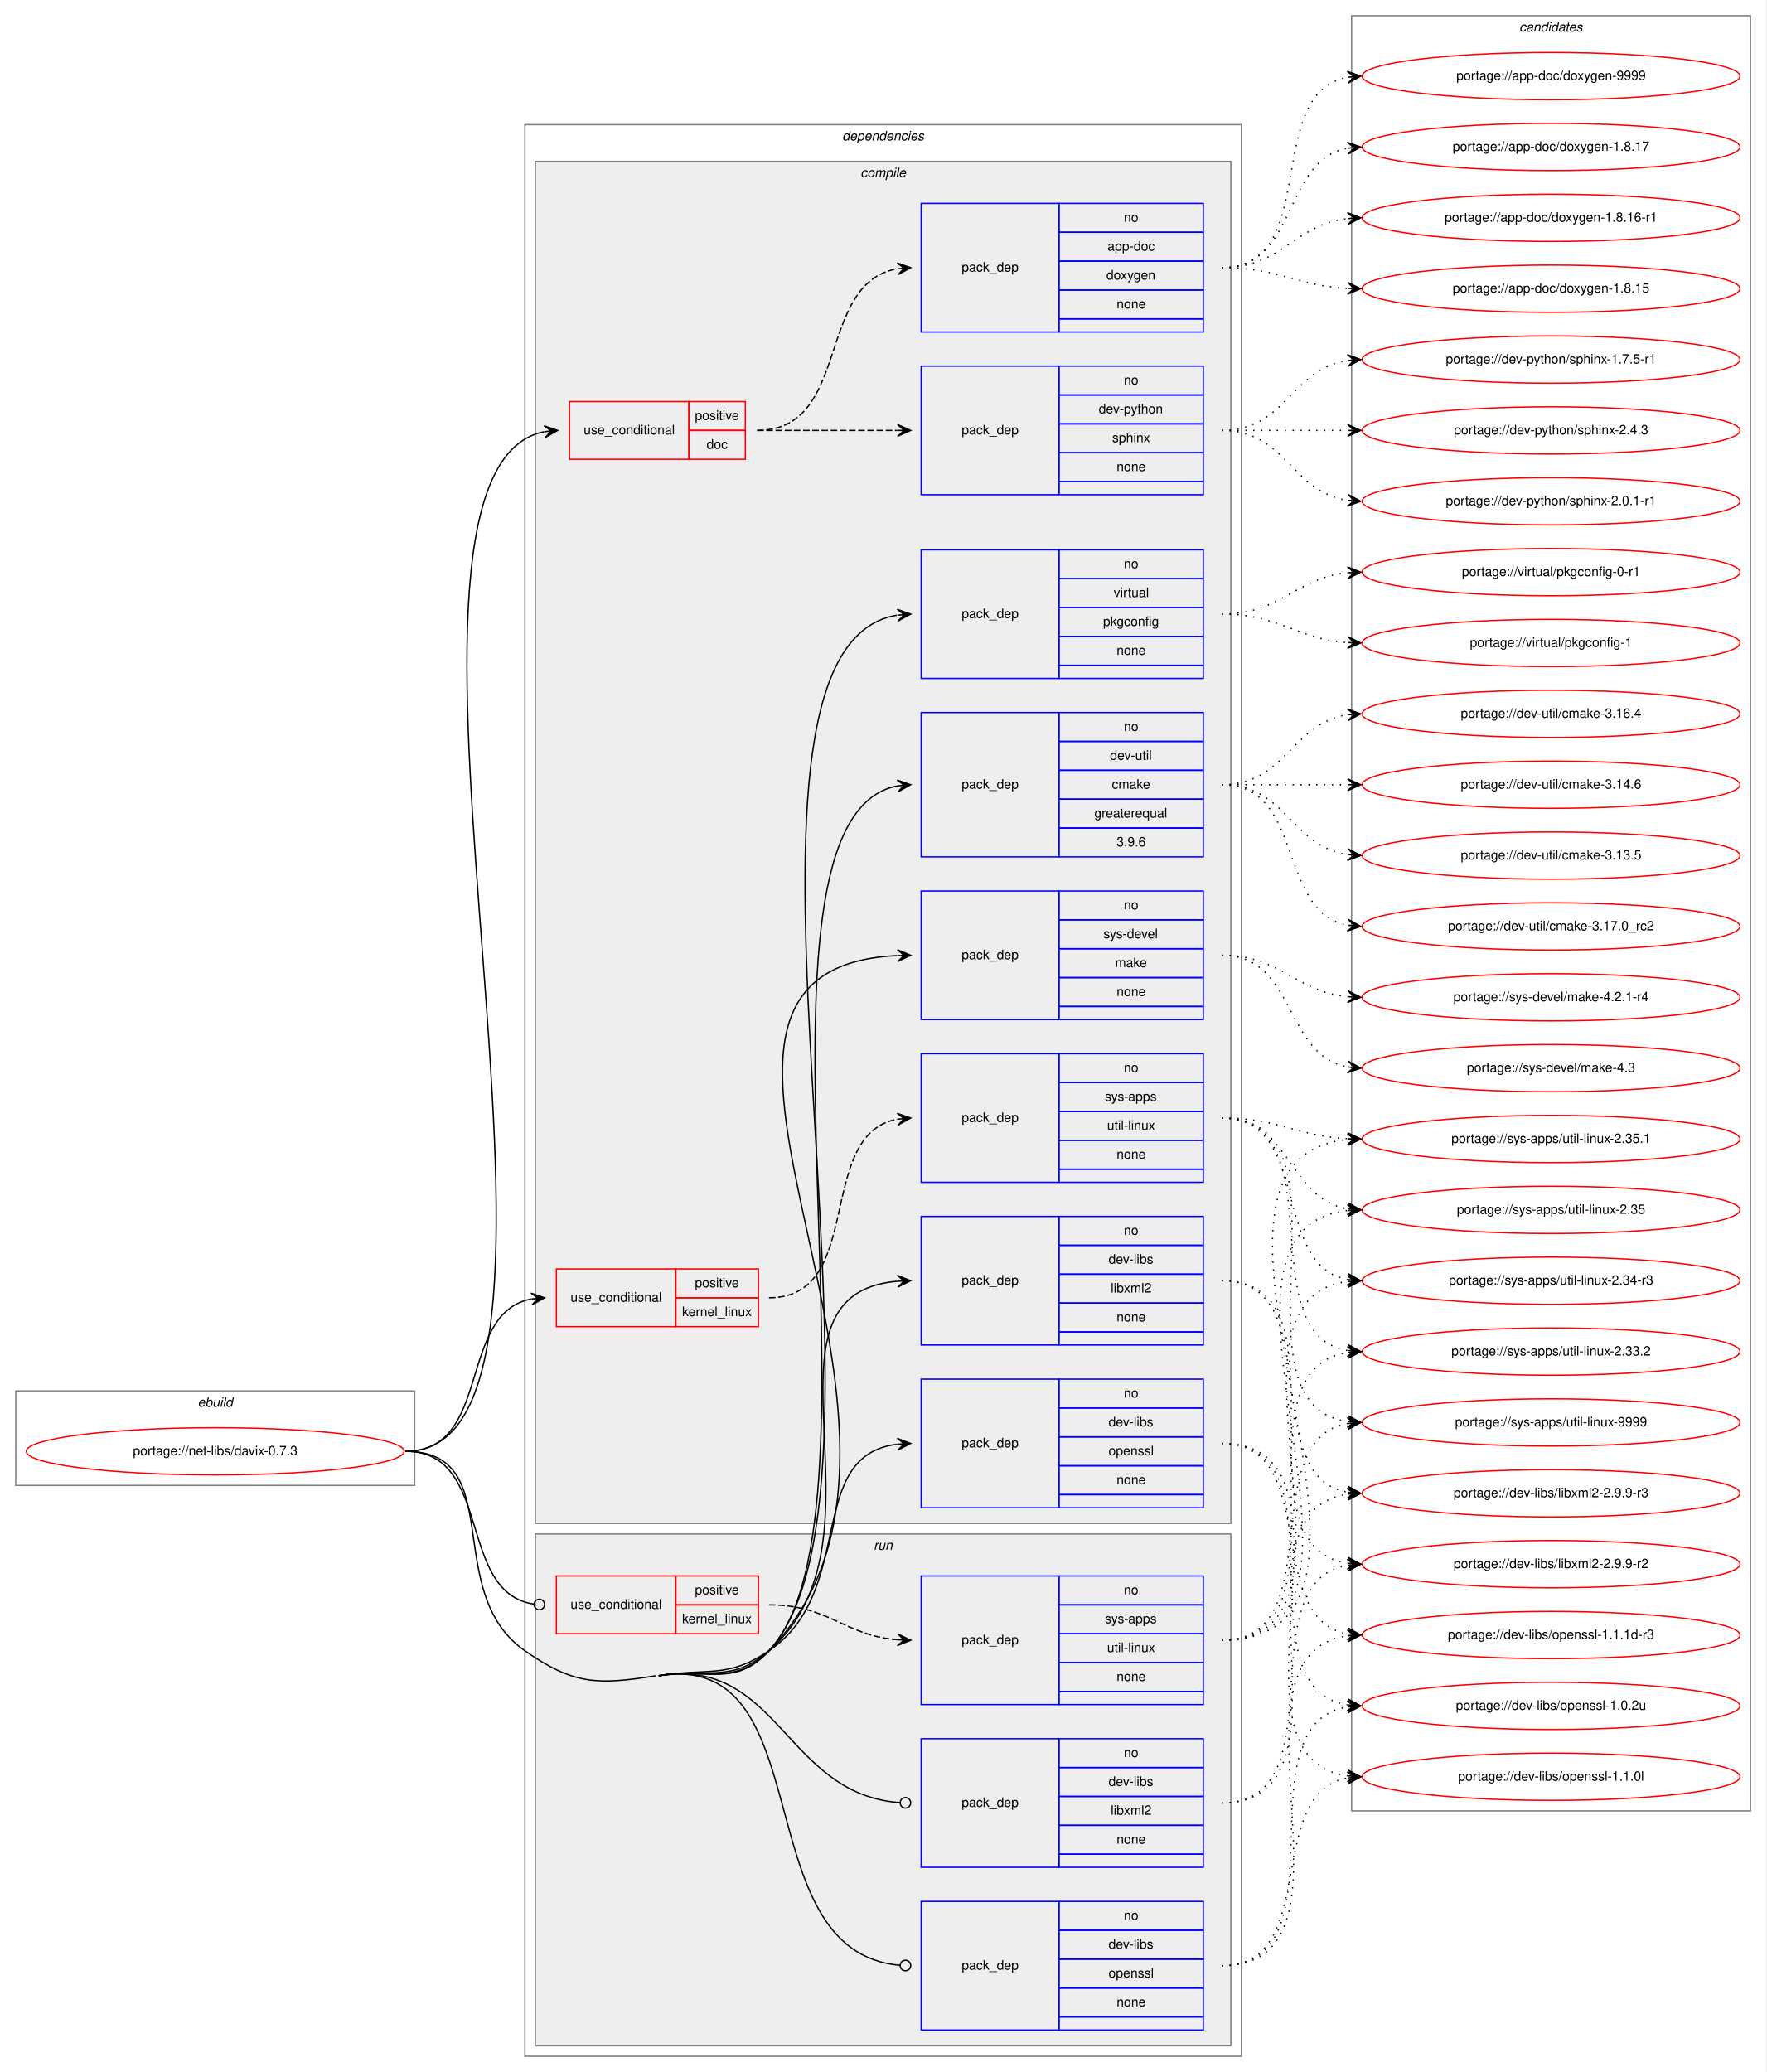
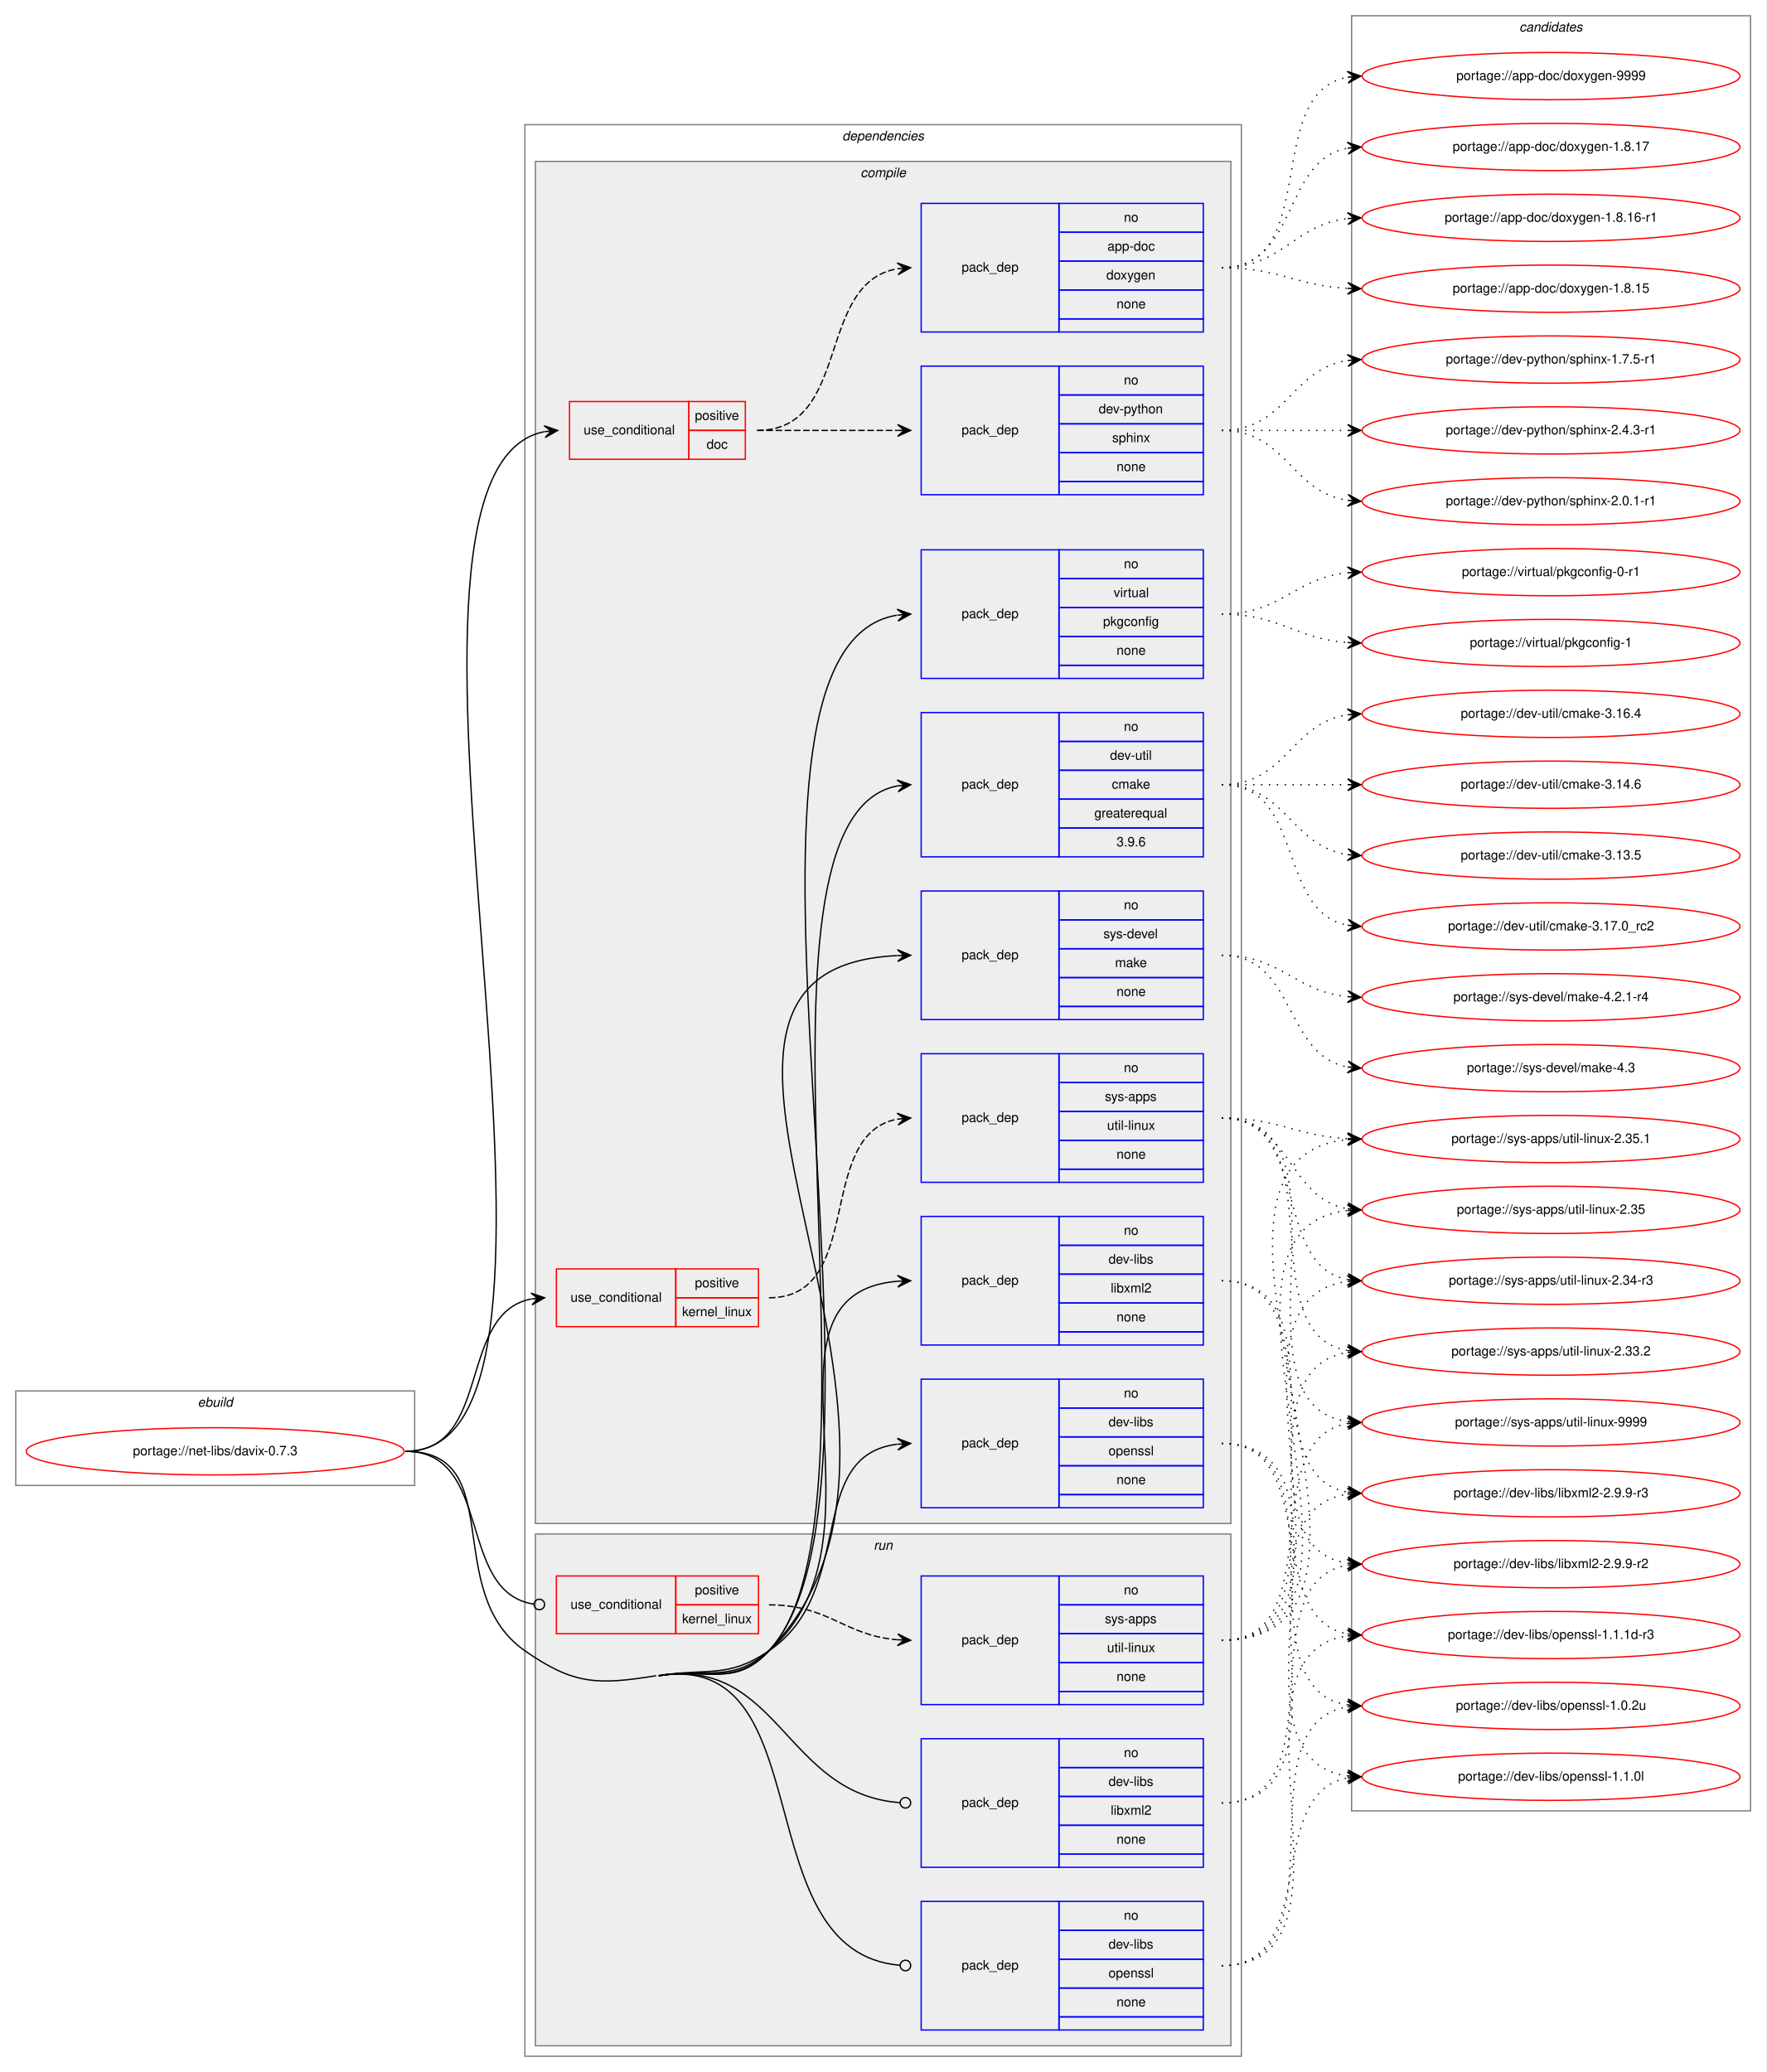
<svg xmlns="http://www.w3.org/2000/svg" xmlns:xlink="http://www.w3.org/1999/xlink" width="1346pt" height="1579pt" viewBox="0.00 0.00 1346.00 1579.00">
  <g id="graph0" class="graph" transform="scale(1 1) rotate(0) translate(4 1575)">
    <polygon fill="white" stroke="transparent" points="-4,4 -4,-1575 1342,-1575 1342,4 -4,4" />
    <g id="clust1" class="cluster">
      <polygon fill="none" stroke="gray" points="8,-443 8,-515 312,-515 312,-443 8,-443" />
      <text text-anchor="start" x="146.66" y="-503" font-family="Helvetica,sans-Serif" font-style="italic" font-size="10.00">ebuild</text>
    </g>
    <g id="clust2" class="cluster">
      <polygon fill="none" stroke="gray" points="396,-8 396,-1480 942,-1480 942,-8 396,-8" />
      <text text-anchor="start" x="637.88" y="-1468" font-family="Helvetica,sans-Serif" font-style="italic" font-size="10.00">dependencies</text>
    </g>
    <g id="clust3" class="cluster">
      <polygon fill="#eeeeee" stroke="gray" points="404,-414 404,-1452 934,-1452 934,-414 404,-414" />
      <text text-anchor="start" x="651.78" y="-1440" font-family="Helvetica,sans-Serif" font-style="italic" font-size="10.00">compile</text>
    </g>
    <g id="clust15" class="cluster">
      <polygon fill="#eeeeee" stroke="gray" points="404,-16 404,-406 934,-406 934,-16 404,-16" />
      <text text-anchor="start" x="661.78" y="-394" font-family="Helvetica,sans-Serif" font-style="italic" font-size="10.00">run</text>
    </g>
    <g id="clust20" class="cluster">
      <polygon fill="none" stroke="gray" points="1026,-195 1026,-1563 1330,-1563 1330,-195 1026,-195" />
      <text text-anchor="start" x="1153.82" y="-1551" font-family="Helvetica,sans-Serif" font-style="italic" font-size="10.00">candidates</text>
    </g>
    <g id="node1" class="node">
      <g id="a_node1">
        <a xlink:href="../net-libs/davix-0.7.3.svg" xlink:title="portage://net-libs/davix-0.7.3">
          <ellipse fill="none" stroke="red" cx="160" cy="-469" rx="144" ry="18" />
          <text text-anchor="middle" x="160" y="-466" font-family="Helvetica,sans-Serif" font-size="10.00">portage://net-libs/davix-0.7.3</text>
        </a>
      </g>
    </g>
    <g id="node2" class="node">
      <polygon fill="none" stroke="red" points="430,-1225 430,-1269 521,-1269 521,-1225 430,-1225" />
      <text text-anchor="start" x="440.77" y="-1244" font-family="Helvetica,sans-Serif" font-size="10.00">use_conditional</text>
      <polygon fill="none" stroke="red" points="521,-1247 521,-1269 564,-1269 564,-1247 521,-1247" />
      <text text-anchor="start" x="525.55" y="-1255" font-family="Helvetica,sans-Serif" font-size="10.00">positive</text>
      <polygon fill="none" stroke="red" points="521,-1225 521,-1247 564,-1247 564,-1225 521,-1225" />
      <text text-anchor="start" x="534.44" y="-1233" font-family="Helvetica,sans-Serif" font-size="10.00">doc</text>
    </g>
    <g id="edge3" class="edge">
      <path fill="none" stroke="black" d="M305,-469C476.22,-469 255.61,-1215.42 410.75,-1246.03" />
      <polygon fill="black" stroke="black" points="421,-1247 410.62,-1250.54 416.02,-1246.53 411.04,-1246.06 411.04,-1246.06 411.04,-1246.06 416.02,-1246.53 411.47,-1241.58 421,-1247 421,-1247" />
    </g>
    <g id="node5" class="node">
      <polygon fill="none" stroke="red" points="420,-564 420,-608 511,-608 511,-564 420,-564" />
      <text text-anchor="start" x="430.77" y="-583" font-family="Helvetica,sans-Serif" font-size="10.00">use_conditional</text>
      <polygon fill="none" stroke="red" points="511,-586 511,-608 574,-608 574,-586 511,-586" />
      <text text-anchor="start" x="525.55" y="-594" font-family="Helvetica,sans-Serif" font-size="10.00">positive</text>
      <polygon fill="none" stroke="red" points="511,-564 511,-586 574,-586 574,-564 511,-564" />
      <text text-anchor="start" x="515.83" y="-572" font-family="Helvetica,sans-Serif" font-size="10.00">kernel_linux</text>
    </g>
    <g id="edge5" class="edge">
      <path fill="none" stroke="black" d="M305,-469C371.47,-469 344.16,-573.99 400.74,-585.06" />
      <polygon fill="black" stroke="black" points="411,-586 400.63,-589.57 406.02,-585.54 401.04,-585.09 401.04,-585.09 401.04,-585.09 406.02,-585.54 401.45,-580.6 411,-586 411,-586" />
    </g>
    <g id="node7" class="node">
      <polygon fill="none" stroke="blue" points="698,-550 698,-648 803,-648 803,-550 698,-550" />
      <text text-anchor="start" x="728.82" y="-596" font-family="Helvetica,sans-Serif" font-size="10.00">pack_dep</text>
      <polygon fill="none" stroke="blue" points="803,-626 803,-648 913,-648 913,-626 803,-626" />
      <text text-anchor="start" x="852.44" y="-634" font-family="Helvetica,sans-Serif" font-size="10.00">no</text>
      <polygon fill="none" stroke="blue" points="803,-604 803,-626 913,-626 913,-604 803,-604" />
      <text text-anchor="start" x="840.78" y="-612" font-family="Helvetica,sans-Serif" font-size="10.00">dev-libs</text>
      <polygon fill="none" stroke="blue" points="803,-582 803,-604 913,-604 913,-582 803,-582" />
      <text text-anchor="start" x="842.45" y="-590" font-family="Helvetica,sans-Serif" font-size="10.00">libxml2</text>
      <polygon fill="none" stroke="blue" points="803,-560 803,-582 913,-582 913,-560 803,-560" />
      <text text-anchor="start" x="846.88" y="-568" font-family="Helvetica,sans-Serif" font-size="10.00">none</text>
      <polygon fill="none" stroke="blue" points="803,-550 803,-560 913,-560 913,-550 803,-550" />
    </g>
    <g id="edge6" class="edge">
      <path fill="none" stroke="black" d="M498,-298C535.79,-304.11 553.07,-291.94 582,-317 680.78,-402.55 562.36,-588.84 679.92,-598.6" />
      <polygon fill="black" stroke="black" points="690,-599 679.83,-603.1 685,-598.8 680.01,-598.6 680.01,-598.6 680.01,-598.6 685,-598.8 680.19,-594.11 690,-599 690,-599" />
    </g>
    <g id="node8" class="node">
      <polygon fill="none" stroke="blue" points="698,-426 698,-524 803,-524 803,-426 698,-426" />
      <text text-anchor="start" x="728.82" y="-472" font-family="Helvetica,sans-Serif" font-size="10.00">pack_dep</text>
      <polygon fill="none" stroke="blue" points="803,-502 803,-524 913,-524 913,-502 803,-502" />
      <text text-anchor="start" x="852.44" y="-510" font-family="Helvetica,sans-Serif" font-size="10.00">no</text>
      <polygon fill="none" stroke="blue" points="803,-480 803,-502 913,-502 913,-480 803,-480" />
      <text text-anchor="start" x="840.78" y="-488" font-family="Helvetica,sans-Serif" font-size="10.00">dev-libs</text>
      <polygon fill="none" stroke="blue" points="803,-458 803,-480 913,-480 913,-458 803,-458" />
      <text text-anchor="start" x="840.77" y="-466" font-family="Helvetica,sans-Serif" font-size="10.00">openssl</text>
      <polygon fill="none" stroke="blue" points="803,-436 803,-458 913,-458 913,-436 803,-436" />
      <text text-anchor="start" x="846.88" y="-444" font-family="Helvetica,sans-Serif" font-size="10.00">none</text>
      <polygon fill="none" stroke="blue" points="803,-426 803,-436 913,-436 913,-426 803,-426" />
    </g>
    <g id="edge7" class="edge">
      <path fill="none" stroke="black" d="M498,-298C535.79,-304.11 550.34,-295.49 582,-317 649.33,-362.75 608.8,-465.65 679.75,-474.4" />
      <polygon fill="black" stroke="black" points="690,-475 679.76,-478.91 685.01,-474.71 680.02,-474.42 680.02,-474.42 680.02,-474.42 685.01,-474.71 680.28,-469.93 690,-475 690,-475" />
    </g>
    <g id="node9" class="node">
      <polygon fill="none" stroke="blue" points="698,-922 698,-1032 803,-1032 803,-922 698,-922" />
      <text text-anchor="start" x="728.82" y="-974" font-family="Helvetica,sans-Serif" font-size="10.00">pack_dep</text>
      <polygon fill="none" stroke="blue" points="803,-1010 803,-1032 913,-1032 913,-1010 803,-1010" />
      <text text-anchor="start" x="852.44" y="-1018" font-family="Helvetica,sans-Serif" font-size="10.00">no</text>
      <polygon fill="none" stroke="blue" points="803,-988 803,-1010 913,-1010 913,-988 803,-988" />
      <text text-anchor="start" x="841.89" y="-996" font-family="Helvetica,sans-Serif" font-size="10.00">dev-util</text>
      <polygon fill="none" stroke="blue" points="803,-966 803,-988 913,-988 913,-966 803,-966" />
      <text text-anchor="start" x="843.28" y="-974" font-family="Helvetica,sans-Serif" font-size="10.00">cmake</text>
      <polygon fill="none" stroke="blue" points="803,-944 803,-966 913,-966 913,-944 803,-944" />
      <text text-anchor="start" x="829.94" y="-952" font-family="Helvetica,sans-Serif" font-size="10.00">greaterequal</text>
      <polygon fill="none" stroke="blue" points="803,-922 803,-944 913,-944 913,-922 803,-922" />
      <text text-anchor="start" x="846.88" y="-930" font-family="Helvetica,sans-Serif" font-size="10.00">3.9.6</text>
    </g>
    <g id="edge8" class="edge">
      <path fill="none" stroke="black" d="M498,-298C535.79,-304.11 555.76,-289.13 582,-317 681.49,-422.67 547.93,-951.38 680.02,-976.1" />
      <polygon fill="black" stroke="black" points="690,-977 679.64,-980.59 685.02,-976.55 680.04,-976.1 680.04,-976.1 680.04,-976.1 685.02,-976.55 680.44,-971.62 690,-977 690,-977" />
    </g>
    <g id="node10" class="node">
      <polygon fill="none" stroke="blue" points="698,-798 698,-896 803,-896 803,-798 698,-798" />
      <text text-anchor="start" x="728.82" y="-844" font-family="Helvetica,sans-Serif" font-size="10.00">pack_dep</text>
      <polygon fill="none" stroke="blue" points="803,-874 803,-896 913,-896 913,-874 803,-874" />
      <text text-anchor="start" x="852.44" y="-882" font-family="Helvetica,sans-Serif" font-size="10.00">no</text>
      <polygon fill="none" stroke="blue" points="803,-852 803,-874 913,-874 913,-852 803,-852" />
      <text text-anchor="start" x="836.89" y="-860" font-family="Helvetica,sans-Serif" font-size="10.00">sys-devel</text>
      <polygon fill="none" stroke="blue" points="803,-830 803,-852 913,-852 913,-830 803,-830" />
      <text text-anchor="start" x="845.78" y="-838" font-family="Helvetica,sans-Serif" font-size="10.00">make</text>
      <polygon fill="none" stroke="blue" points="803,-808 803,-830 913,-830 913,-808 803,-808" />
      <text text-anchor="start" x="846.88" y="-816" font-family="Helvetica,sans-Serif" font-size="10.00">none</text>
      <polygon fill="none" stroke="blue" points="803,-798 803,-808 913,-808 913,-798 803,-798" />
    </g>
    <g id="edge9" class="edge">
      <path fill="none" stroke="black" d="M498,-298C535.79,-304.11 555.23,-289.65 582,-317 747.69,-486.28 458.31,-836.55 679.78,-846.77" />
      <polygon fill="black" stroke="black" points="690,-847 679.9,-851.27 685,-846.89 680,-846.78 680,-846.78 680,-846.78 685,-846.89 680.1,-842.28 690,-847 690,-847" />
    </g>
    <g id="node11" class="node">
      <polygon fill="none" stroke="blue" points="698,-1058 698,-1156 803,-1156 803,-1058 698,-1058" />
      <text text-anchor="start" x="728.82" y="-1104" font-family="Helvetica,sans-Serif" font-size="10.00">pack_dep</text>
      <polygon fill="none" stroke="blue" points="803,-1134 803,-1156 913,-1156 913,-1134 803,-1134" />
      <text text-anchor="start" x="852.44" y="-1142" font-family="Helvetica,sans-Serif" font-size="10.00">no</text>
      <polygon fill="none" stroke="blue" points="803,-1112 803,-1134 913,-1134 913,-1112 803,-1112" />
      <text text-anchor="start" x="844.67" y="-1120" font-family="Helvetica,sans-Serif" font-size="10.00">virtual</text>
      <polygon fill="none" stroke="blue" points="803,-1090 803,-1112 913,-1112 913,-1090 803,-1090" />
      <text text-anchor="start" x="836.6" y="-1098" font-family="Helvetica,sans-Serif" font-size="10.00">pkgconfig</text>
      <polygon fill="none" stroke="blue" points="803,-1068 803,-1090 913,-1090 913,-1068 803,-1068" />
      <text text-anchor="start" x="846.88" y="-1076" font-family="Helvetica,sans-Serif" font-size="10.00">none</text>
      <polygon fill="none" stroke="blue" points="803,-1058 803,-1068 913,-1068 913,-1058 803,-1058" />
    </g>
    <g id="edge10" class="edge">
      <path fill="none" stroke="black" d="M498,-298C535.79,-304.11 556.13,-288.79 582,-317 699.3,-444.92 520.43,-1080.18 679.55,-1106.18" />
      <polygon fill="black" stroke="black" points="690,-1107 679.68,-1110.7 685.02,-1106.61 680.03,-1106.22 680.03,-1106.22 680.03,-1106.22 685.02,-1106.61 680.38,-1101.73 690,-1107 690,-1107" />
    </g>
    <g id="node12" class="node">
      <polygon fill="none" stroke="red" points="420,-330 420,-374 511,-374 511,-330 420,-330" />
      <text text-anchor="start" x="430.77" y="-349" font-family="Helvetica,sans-Serif" font-size="10.00">use_conditional</text>
      <polygon fill="none" stroke="red" points="511,-352 511,-374 574,-374 574,-352 511,-352" />
      <text text-anchor="start" x="525.55" y="-360" font-family="Helvetica,sans-Serif" font-size="10.00">positive</text>
      <polygon fill="none" stroke="red" points="511,-330 511,-352 574,-352 574,-330 511,-330" />
      <text text-anchor="start" x="515.83" y="-338" font-family="Helvetica,sans-Serif" font-size="10.00">kernel_linux</text>
    </g>
    <g id="edge12" class="edge">
      <path fill="none" stroke="black" d="M305,-469C372.29,-469 343.47,-361.4 402.88,-352.57" />
      <ellipse fill="none" stroke="black" cx="407.01" cy="-352.28" rx="4" ry="4" />
    </g>
    <g id="node14" class="node">
      <polygon fill="none" stroke="blue" points="698,-152 698,-250 803,-250 803,-152 698,-152" />
      <text text-anchor="start" x="728.82" y="-198" font-family="Helvetica,sans-Serif" font-size="10.00">pack_dep</text>
      <polygon fill="none" stroke="blue" points="803,-228 803,-250 913,-250 913,-228 803,-228" />
      <text text-anchor="start" x="852.44" y="-236" font-family="Helvetica,sans-Serif" font-size="10.00">no</text>
      <polygon fill="none" stroke="blue" points="803,-206 803,-228 913,-228 913,-206 803,-206" />
      <text text-anchor="start" x="840.78" y="-214" font-family="Helvetica,sans-Serif" font-size="10.00">dev-libs</text>
      <polygon fill="none" stroke="blue" points="803,-184 803,-206 913,-206 913,-184 803,-184" />
      <text text-anchor="start" x="842.45" y="-192" font-family="Helvetica,sans-Serif" font-size="10.00">libxml2</text>
      <polygon fill="none" stroke="blue" points="803,-162 803,-184 913,-184 913,-162 803,-162" />
      <text text-anchor="start" x="846.88" y="-170" font-family="Helvetica,sans-Serif" font-size="10.00">none</text>
      <polygon fill="none" stroke="blue" points="803,-152 803,-162 913,-162 913,-152 803,-152" />
    </g>
    <g id="edge13" class="edge">
      <path fill="none" stroke="black" d="M498,-298C589.62,-312.8 594.2,-207.47 681.83,-201.28" />
      <ellipse fill="none" stroke="black" cx="686" cy="-201.14" rx="4" ry="4" />
    </g>
    <g id="node15" class="node">
      <polygon fill="none" stroke="blue" points="698,-28 698,-126 803,-126 803,-28 698,-28" />
      <text text-anchor="start" x="728.82" y="-74" font-family="Helvetica,sans-Serif" font-size="10.00">pack_dep</text>
      <polygon fill="none" stroke="blue" points="803,-104 803,-126 913,-126 913,-104 803,-104" />
      <text text-anchor="start" x="852.44" y="-112" font-family="Helvetica,sans-Serif" font-size="10.00">no</text>
      <polygon fill="none" stroke="blue" points="803,-82 803,-104 913,-104 913,-82 803,-82" />
      <text text-anchor="start" x="840.78" y="-90" font-family="Helvetica,sans-Serif" font-size="10.00">dev-libs</text>
      <polygon fill="none" stroke="blue" points="803,-60 803,-82 913,-82 913,-60 803,-60" />
      <text text-anchor="start" x="840.77" y="-68" font-family="Helvetica,sans-Serif" font-size="10.00">openssl</text>
      <polygon fill="none" stroke="blue" points="803,-38 803,-60 913,-60 913,-38 803,-38" />
      <text text-anchor="start" x="846.88" y="-46" font-family="Helvetica,sans-Serif" font-size="10.00">none</text>
      <polygon fill="none" stroke="blue" points="803,-28 803,-38 913,-38 913,-28 803,-28" />
    </g>
    <g id="edge14" class="edge">
      <path fill="none" stroke="black" d="M498,-298C623.69,-318.31 562.66,-87.27 681.88,-77.33" />
      <ellipse fill="none" stroke="black" cx="686" cy="-77.16" rx="4" ry="4" />
      <path fill="none" stroke="black" d="M305,-469C383.74,-469 331.44,-362.08 396,-317 433.09,-291.1 451.34,-290.78 496,-298" />
    </g>
    <g id="node3" class="node">
      <polygon fill="none" stroke="blue" points="698,-1322 698,-1420 803,-1420 803,-1322 698,-1322" />
      <text text-anchor="start" x="728.82" y="-1368" font-family="Helvetica,sans-Serif" font-size="10.00">pack_dep</text>
      <polygon fill="none" stroke="blue" points="803,-1398 803,-1420 913,-1420 913,-1398 803,-1398" />
      <text text-anchor="start" x="852.44" y="-1406" font-family="Helvetica,sans-Serif" font-size="10.00">no</text>
      <polygon fill="none" stroke="blue" points="803,-1376 803,-1398 913,-1398 913,-1376 803,-1376" />
      <text text-anchor="start" x="839.94" y="-1384" font-family="Helvetica,sans-Serif" font-size="10.00">app-doc</text>
      <polygon fill="none" stroke="blue" points="803,-1354 803,-1376 913,-1376 913,-1354 803,-1354" />
      <text text-anchor="start" x="839.1" y="-1362" font-family="Helvetica,sans-Serif" font-size="10.00">doxygen</text>
      <polygon fill="none" stroke="blue" points="803,-1332 803,-1354 913,-1354 913,-1332 803,-1332" />
      <text text-anchor="start" x="846.88" y="-1340" font-family="Helvetica,sans-Serif" font-size="10.00">none</text>
      <polygon fill="none" stroke="blue" points="803,-1322 803,-1332 913,-1332 913,-1322 803,-1322" />
    </g>
    <g id="edge1" class="edge">
      <path fill="none" stroke="black" stroke-dasharray="5,2" d="M573,-1247C645.07,-1247 617.34,-1359.19 679.66,-1370.14" />
      <polygon fill="black" stroke="black" points="690,-1371 679.66,-1374.66 685.02,-1370.59 680.03,-1370.17 680.03,-1370.17 680.03,-1370.17 685.02,-1370.59 680.41,-1365.69 690,-1371 690,-1371" />
    </g>
    <g id="node4" class="node">
      <polygon fill="none" stroke="blue" points="698,-1198 698,-1296 803,-1296 803,-1198 698,-1198" />
      <text text-anchor="start" x="728.82" y="-1244" font-family="Helvetica,sans-Serif" font-size="10.00">pack_dep</text>
      <polygon fill="none" stroke="blue" points="803,-1274 803,-1296 913,-1296 913,-1274 803,-1274" />
      <text text-anchor="start" x="852.44" y="-1282" font-family="Helvetica,sans-Serif" font-size="10.00">no</text>
      <polygon fill="none" stroke="blue" points="803,-1252 803,-1274 913,-1274 913,-1252 803,-1252" />
      <text text-anchor="start" x="833.27" y="-1260" font-family="Helvetica,sans-Serif" font-size="10.00">dev-python</text>
      <polygon fill="none" stroke="blue" points="803,-1230 803,-1252 913,-1252 913,-1230 803,-1230" />
      <text text-anchor="start" x="843.55" y="-1238" font-family="Helvetica,sans-Serif" font-size="10.00">sphinx</text>
      <polygon fill="none" stroke="blue" points="803,-1208 803,-1230 913,-1230 913,-1208 803,-1208" />
      <text text-anchor="start" x="846.88" y="-1216" font-family="Helvetica,sans-Serif" font-size="10.00">none</text>
      <polygon fill="none" stroke="blue" points="803,-1198 803,-1208 913,-1208 913,-1198 803,-1198" />
    </g>
    <g id="edge2" class="edge">
      <path fill="none" stroke="black" stroke-dasharray="5,2" d="M573,-1247C621.45,-1247 636.04,-1247 679.86,-1247" />
      <polygon fill="black" stroke="black" points="690,-1247 680,-1251.5 685,-1247 680,-1247 680,-1247 680,-1247 685,-1247 680,-1242.5 690,-1247 690,-1247" />
    </g>
    <g id="node16" class="node">
      <g id="a_node16">
        <a xlink:href="../app-doc/doxygen-9999.svg" xlink:title="portage://app-doc/doxygen-9999">
          <ellipse fill="none" stroke="red" cx="1178" cy="-1517" rx="144" ry="18" />
          <text text-anchor="middle" x="1178" y="-1514" font-family="Helvetica,sans-Serif" font-size="10.00">portage://app-doc/doxygen-9999</text>
        </a>
      </g>
    </g>
    <g id="edge15" class="edge">
      <path fill="none" stroke="black" stroke-dasharray="1,5" d="M927,-1371C1003.59,-1371 957.43,-1504.18 1022.98,-1516.14" />
      <polygon fill="black" stroke="black" points="1033,-1517 1022.65,-1520.63 1028.02,-1516.57 1023.04,-1516.15 1023.04,-1516.15 1023.04,-1516.15 1028.02,-1516.57 1023.42,-1511.66 1033,-1517 1033,-1517" />
    </g>
    <g id="node17" class="node">
      <g id="a_node17">
        <a xlink:href="../app-doc/doxygen-1.8.17.svg" xlink:title="portage://app-doc/doxygen-1.8.17">
          <ellipse fill="none" stroke="red" cx="1178" cy="-1463" rx="144" ry="18" />
          <text text-anchor="middle" x="1178" y="-1460" font-family="Helvetica,sans-Serif" font-size="10.00">portage://app-doc/doxygen-1.8.17</text>
        </a>
      </g>
    </g>
    <g id="edge16" class="edge">
      <path fill="none" stroke="black" stroke-dasharray="1,5" d="M927,-1371C985.73,-1371 972.54,-1452.53 1022.84,-1462.09" />
      <polygon fill="black" stroke="black" points="1033,-1463 1022.64,-1466.59 1028.02,-1462.55 1023.04,-1462.11 1023.04,-1462.11 1023.04,-1462.11 1028.02,-1462.55 1023.44,-1457.63 1033,-1463 1033,-1463" />
    </g>
    <g id="node18" class="node">
      <g id="a_node18">
        <a xlink:href="../app-doc/doxygen-1.8.16-r1.svg" xlink:title="portage://app-doc/doxygen-1.8.16-r1">
          <ellipse fill="none" stroke="red" cx="1178" cy="-1409" rx="144" ry="18" />
          <text text-anchor="middle" x="1178" y="-1406" font-family="Helvetica,sans-Serif" font-size="10.00">portage://app-doc/doxygen-1.8.16-r1</text>
        </a>
      </g>
    </g>
    <g id="edge17" class="edge">
      <path fill="none" stroke="black" stroke-dasharray="1,5" d="M927,-1371C973.43,-1371 981.87,-1403.71 1022.81,-1408.43" />
      <polygon fill="black" stroke="black" points="1033,-1409 1022.77,-1412.94 1028.01,-1408.72 1023.02,-1408.44 1023.02,-1408.44 1023.02,-1408.44 1028.01,-1408.72 1023.27,-1403.95 1033,-1409 1033,-1409" />
    </g>
    <g id="node19" class="node">
      <g id="a_node19">
        <a xlink:href="../app-doc/doxygen-1.8.15.svg" xlink:title="portage://app-doc/doxygen-1.8.15">
          <ellipse fill="none" stroke="red" cx="1178" cy="-1355" rx="144" ry="18" />
          <text text-anchor="middle" x="1178" y="-1352" font-family="Helvetica,sans-Serif" font-size="10.00">portage://app-doc/doxygen-1.8.15</text>
        </a>
      </g>
    </g>
    <g id="edge18" class="edge">
      <path fill="none" stroke="black" stroke-dasharray="1,5" d="M927,-1371C971.11,-1371 983.56,-1357.29 1022.97,-1355.25" />
      <polygon fill="black" stroke="black" points="1033,-1355 1023.12,-1359.75 1028,-1355.13 1023,-1355.25 1023,-1355.25 1023,-1355.25 1028,-1355.13 1022.89,-1350.75 1033,-1355 1033,-1355" />
    </g>
    <g id="node20" class="node">
      <g id="a_node20">
-         <a xlink:href="../dev-python/sphinx-2.4.3.svg" xlink:title="portage://dev-python/sphinx-2.4.3">
+         <a xlink:href="../dev-python/sphinx-2.4.3-r1.svg" xlink:title="portage://dev-python/sphinx-2.4.3-r1">
          <ellipse fill="none" stroke="red" cx="1178" cy="-1247" rx="144" ry="18" />
-           <text text-anchor="middle" x="1178" y="-1244" font-family="Helvetica,sans-Serif" font-size="10.00">portage://dev-python/sphinx-2.4.3</text>
+           <text text-anchor="middle" x="1178" y="-1244" font-family="Helvetica,sans-Serif" font-size="10.00">portage://dev-python/sphinx-2.4.3-r1</text>
        </a>
      </g>
    </g>
    <g id="edge19" class="edge">
      <path fill="none" stroke="black" stroke-dasharray="1,5" d="M927,-1247C970.43,-1247 983.83,-1247 1022.57,-1247" />
      <polygon fill="black" stroke="black" points="1033,-1247 1023,-1251.5 1028,-1247 1023,-1247 1023,-1247 1023,-1247 1028,-1247 1023,-1242.5 1033,-1247 1033,-1247" />
    </g>
    <g id="node21" class="node">
      <g id="a_node21">
        <a xlink:href="../dev-python/sphinx-2.0.1-r1.svg" xlink:title="portage://dev-python/sphinx-2.0.1-r1">
          <ellipse fill="none" stroke="red" cx="1178" cy="-1193" rx="144" ry="18" />
          <text text-anchor="middle" x="1178" y="-1190" font-family="Helvetica,sans-Serif" font-size="10.00">portage://dev-python/sphinx-2.0.1-r1</text>
        </a>
      </g>
    </g>
    <g id="edge20" class="edge">
      <path fill="none" stroke="black" stroke-dasharray="1,5" d="M927,-1247C976.26,-1247 979.85,-1200.13 1022.86,-1193.72" />
      <polygon fill="black" stroke="black" points="1033,-1193 1023.35,-1198.2 1028.01,-1193.36 1023.03,-1193.71 1023.03,-1193.71 1023.03,-1193.71 1028.01,-1193.36 1022.71,-1189.22 1033,-1193 1033,-1193" />
    </g>
    <g id="node22" class="node">
      <g id="a_node22">
        <a xlink:href="../dev-python/sphinx-1.7.5-r1.svg" xlink:title="portage://dev-python/sphinx-1.7.5-r1">
          <ellipse fill="none" stroke="red" cx="1178" cy="-1301" rx="144" ry="18" />
          <text text-anchor="middle" x="1178" y="-1298" font-family="Helvetica,sans-Serif" font-size="10.00">portage://dev-python/sphinx-1.7.5-r1</text>
        </a>
      </g>
    </g>
    <g id="edge21" class="edge">
      <path fill="none" stroke="black" stroke-dasharray="1,5" d="M927,-1247C976.26,-1247 979.85,-1293.87 1022.86,-1300.28" />
      <polygon fill="black" stroke="black" points="1033,-1301 1022.71,-1304.78 1028.01,-1300.64 1023.03,-1300.29 1023.03,-1300.29 1023.03,-1300.29 1028.01,-1300.64 1023.35,-1295.8 1033,-1301 1033,-1301" />
    </g>
    <g id="node6" class="node">
      <polygon fill="none" stroke="blue" points="698,-674 698,-772 803,-772 803,-674 698,-674" />
      <text text-anchor="start" x="728.82" y="-720" font-family="Helvetica,sans-Serif" font-size="10.00">pack_dep</text>
      <polygon fill="none" stroke="blue" points="803,-750 803,-772 913,-772 913,-750 803,-750" />
      <text text-anchor="start" x="852.44" y="-758" font-family="Helvetica,sans-Serif" font-size="10.00">no</text>
      <polygon fill="none" stroke="blue" points="803,-728 803,-750 913,-750 913,-728 803,-728" />
      <text text-anchor="start" x="838" y="-736" font-family="Helvetica,sans-Serif" font-size="10.00">sys-apps</text>
      <polygon fill="none" stroke="blue" points="803,-706 803,-728 913,-728 913,-706 803,-706" />
      <text text-anchor="start" x="839.67" y="-714" font-family="Helvetica,sans-Serif" font-size="10.00">util-linux</text>
      <polygon fill="none" stroke="blue" points="803,-684 803,-706 913,-706 913,-684 803,-684" />
      <text text-anchor="start" x="846.88" y="-692" font-family="Helvetica,sans-Serif" font-size="10.00">none</text>
      <polygon fill="none" stroke="blue" points="803,-674 803,-684 913,-684 913,-674 803,-674" />
    </g>
    <g id="edge4" class="edge">
      <path fill="none" stroke="black" stroke-dasharray="5,2" d="M582,-586C655.9,-586 616.61,-710.46 679.89,-722.13" />
      <polygon fill="black" stroke="black" points="690,-723 679.65,-726.62 685.02,-722.57 680.04,-722.14 680.04,-722.14 680.04,-722.14 685.02,-722.57 680.43,-717.65 690,-723 690,-723" />
    </g>
    <g id="node23" class="node">
      <g id="a_node23">
        <a xlink:href="../sys-apps/util-linux-9999.svg" xlink:title="portage://sys-apps/util-linux-9999">
          <ellipse fill="none" stroke="red" cx="1178" cy="-491" rx="144" ry="18" />
          <text text-anchor="middle" x="1178" y="-488" font-family="Helvetica,sans-Serif" font-size="10.00">portage://sys-apps/util-linux-9999</text>
        </a>
      </g>
    </g>
    <g id="edge22" class="edge">
      <path fill="none" stroke="black" stroke-dasharray="1,5" d="M927,-723C1036.71,-723 927.17,-505.71 1022.75,-491.71" />
      <polygon fill="black" stroke="black" points="1033,-491 1023.33,-496.18 1028.01,-491.34 1023.02,-491.69 1023.02,-491.69 1023.02,-491.69 1028.01,-491.34 1022.71,-487.2 1033,-491 1033,-491" />
    </g>
    <g id="node24" class="node">
      <g id="a_node24">
        <a xlink:href="../sys-apps/util-linux-2.35.1.svg" xlink:title="portage://sys-apps/util-linux-2.35.1">
          <ellipse fill="none" stroke="red" cx="1178" cy="-707" rx="144" ry="18" />
          <text text-anchor="middle" x="1178" y="-704" font-family="Helvetica,sans-Serif" font-size="10.00">portage://sys-apps/util-linux-2.35.1</text>
        </a>
      </g>
    </g>
    <g id="edge23" class="edge">
      <path fill="none" stroke="black" stroke-dasharray="1,5" d="M927,-723C971.11,-723 983.56,-709.29 1022.97,-707.25" />
      <polygon fill="black" stroke="black" points="1033,-707 1023.12,-711.75 1028,-707.13 1023,-707.25 1023,-707.25 1023,-707.25 1028,-707.13 1022.89,-702.75 1033,-707 1033,-707" />
    </g>
    <g id="node25" class="node">
      <g id="a_node25">
        <a xlink:href="../sys-apps/util-linux-2.35.svg" xlink:title="portage://sys-apps/util-linux-2.35">
          <ellipse fill="none" stroke="red" cx="1178" cy="-653" rx="144" ry="18" />
          <text text-anchor="middle" x="1178" y="-650" font-family="Helvetica,sans-Serif" font-size="10.00">portage://sys-apps/util-linux-2.35</text>
        </a>
      </g>
    </g>
    <g id="edge24" class="edge">
      <path fill="none" stroke="black" stroke-dasharray="1,5" d="M927,-723C979.82,-723 977.17,-661.73 1022.84,-653.83" />
      <polygon fill="black" stroke="black" points="1033,-653 1023.4,-658.3 1028.02,-653.41 1023.03,-653.82 1023.03,-653.82 1023.03,-653.82 1028.02,-653.41 1022.67,-649.33 1033,-653 1033,-653" />
    </g>
    <g id="node26" class="node">
      <g id="a_node26">
        <a xlink:href="../sys-apps/util-linux-2.34-r3.svg" xlink:title="portage://sys-apps/util-linux-2.34-r3">
          <ellipse fill="none" stroke="red" cx="1178" cy="-599" rx="144" ry="18" />
          <text text-anchor="middle" x="1178" y="-596" font-family="Helvetica,sans-Serif" font-size="10.00">portage://sys-apps/util-linux-2.34-r3</text>
        </a>
      </g>
    </g>
    <g id="edge25" class="edge">
      <path fill="none" stroke="black" stroke-dasharray="1,5" d="M927,-723C995.82,-723 964.17,-611.27 1022.79,-599.93" />
      <polygon fill="black" stroke="black" points="1033,-599 1023.45,-604.39 1028.02,-599.45 1023.04,-599.9 1023.04,-599.9 1023.04,-599.9 1028.02,-599.45 1022.63,-595.42 1033,-599 1033,-599" />
    </g>
    <g id="node27" class="node">
      <g id="a_node27">
        <a xlink:href="../sys-apps/util-linux-2.33.2.svg" xlink:title="portage://sys-apps/util-linux-2.33.2">
          <ellipse fill="none" stroke="red" cx="1178" cy="-545" rx="144" ry="18" />
          <text text-anchor="middle" x="1178" y="-542" font-family="Helvetica,sans-Serif" font-size="10.00">portage://sys-apps/util-linux-2.33.2</text>
        </a>
      </g>
    </g>
    <g id="edge26" class="edge">
      <path fill="none" stroke="black" stroke-dasharray="1,5" d="M927,-723C1015.48,-723 946.77,-558.63 1022.97,-545.79" />
      <polygon fill="black" stroke="black" points="1033,-545 1023.39,-550.27 1028.02,-545.39 1023.03,-545.79 1023.03,-545.79 1023.03,-545.79 1028.02,-545.39 1022.68,-541.3 1033,-545 1033,-545" />
    </g>
    <g id="node28" class="node">
      <g id="a_node28">
        <a xlink:href="../dev-libs/libxml2-2.9.9-r3.svg" xlink:title="portage://dev-libs/libxml2-2.9.9-r3">
          <ellipse fill="none" stroke="red" cx="1178" cy="-437" rx="144" ry="18" />
          <text text-anchor="middle" x="1178" y="-434" font-family="Helvetica,sans-Serif" font-size="10.00">portage://dev-libs/libxml2-2.9.9-r3</text>
        </a>
      </g>
    </g>
    <g id="edge27" class="edge">
      <path fill="none" stroke="black" stroke-dasharray="1,5" d="M927,-599C1009.35,-599 952.36,-450.62 1022.73,-437.87" />
      <polygon fill="black" stroke="black" points="1033,-437 1023.42,-442.33 1028.02,-437.42 1023.04,-437.85 1023.04,-437.85 1023.04,-437.85 1028.02,-437.42 1022.66,-433.36 1033,-437 1033,-437" />
    </g>
    <g id="node29" class="node">
      <g id="a_node29">
        <a xlink:href="../dev-libs/libxml2-2.9.9-r2.svg" xlink:title="portage://dev-libs/libxml2-2.9.9-r2">
          <ellipse fill="none" stroke="red" cx="1178" cy="-383" rx="144" ry="18" />
          <text text-anchor="middle" x="1178" y="-380" font-family="Helvetica,sans-Serif" font-size="10.00">portage://dev-libs/libxml2-2.9.9-r2</text>
        </a>
      </g>
    </g>
    <g id="edge28" class="edge">
      <path fill="none" stroke="black" stroke-dasharray="1,5" d="M927,-599C1030.28,-599 933.19,-397.51 1022.77,-383.74" />
      <polygon fill="black" stroke="black" points="1033,-383 1023.35,-388.21 1028.01,-383.36 1023.03,-383.72 1023.03,-383.72 1023.03,-383.72 1028.01,-383.36 1022.7,-379.23 1033,-383 1033,-383" />
    </g>
    <g id="node30" class="node">
      <g id="a_node30">
        <a xlink:href="../dev-libs/openssl-1.1.1d-r3.svg" xlink:title="portage://dev-libs/openssl-1.1.1d-r3">
          <ellipse fill="none" stroke="red" cx="1178" cy="-329" rx="144" ry="18" />
          <text text-anchor="middle" x="1178" y="-326" font-family="Helvetica,sans-Serif" font-size="10.00">portage://dev-libs/openssl-1.1.1d-r3</text>
        </a>
      </g>
    </g>
    <g id="edge29" class="edge">
      <path fill="none" stroke="black" stroke-dasharray="1,5" d="M927,-475C1003.59,-475 957.43,-341.82 1022.98,-329.86" />
      <polygon fill="black" stroke="black" points="1033,-329 1023.42,-334.34 1028.02,-329.43 1023.04,-329.85 1023.04,-329.85 1023.04,-329.85 1028.02,-329.43 1022.65,-325.37 1033,-329 1033,-329" />
    </g>
    <g id="node31" class="node">
      <g id="a_node31">
        <a xlink:href="../dev-libs/openssl-1.1.0l.svg" xlink:title="portage://dev-libs/openssl-1.1.0l">
          <ellipse fill="none" stroke="red" cx="1178" cy="-221" rx="144" ry="18" />
          <text text-anchor="middle" x="1178" y="-218" font-family="Helvetica,sans-Serif" font-size="10.00">portage://dev-libs/openssl-1.1.0l</text>
        </a>
      </g>
    </g>
    <g id="edge30" class="edge">
      <path fill="none" stroke="black" stroke-dasharray="1,5" d="M927,-475C1045.74,-475 918.58,-235.66 1022.91,-221.64" />
      <polygon fill="black" stroke="black" points="1033,-221 1023.31,-226.13 1028.01,-221.32 1023.02,-221.63 1023.02,-221.63 1023.02,-221.63 1028.01,-221.32 1022.73,-217.14 1033,-221 1033,-221" />
    </g>
    <g id="node32" class="node">
      <g id="a_node32">
        <a xlink:href="../dev-libs/openssl-1.0.2u.svg" xlink:title="portage://dev-libs/openssl-1.0.2u">
          <ellipse fill="none" stroke="red" cx="1178" cy="-275" rx="144" ry="18" />
          <text text-anchor="middle" x="1178" y="-272" font-family="Helvetica,sans-Serif" font-size="10.00">portage://dev-libs/openssl-1.0.2u</text>
        </a>
      </g>
    </g>
    <g id="edge31" class="edge">
      <path fill="none" stroke="black" stroke-dasharray="1,5" d="M927,-475C1023.97,-475 939.02,-289.19 1022.84,-275.76" />
      <polygon fill="black" stroke="black" points="1033,-275 1023.37,-280.24 1028.01,-275.38 1023.03,-275.75 1023.03,-275.75 1023.03,-275.75 1028.01,-275.38 1022.69,-271.26 1033,-275 1033,-275" />
    </g>
    <g id="node33" class="node">
      <g id="a_node33">
        <a xlink:href="../dev-util/cmake-3.17.0_rc2.svg" xlink:title="portage://dev-util/cmake-3.17.0_rc2">
          <ellipse fill="none" stroke="red" cx="1178" cy="-869" rx="144" ry="18" />
          <text text-anchor="middle" x="1178" y="-866" font-family="Helvetica,sans-Serif" font-size="10.00">portage://dev-util/cmake-3.17.0_rc2</text>
        </a>
      </g>
    </g>
    <g id="edge32" class="edge">
      <path fill="none" stroke="black" stroke-dasharray="1,5" d="M927,-977C990.58,-977 968.58,-880.49 1022.79,-869.93" />
      <polygon fill="black" stroke="black" points="1033,-869 1023.45,-874.39 1028.02,-869.46 1023.04,-869.91 1023.04,-869.91 1023.04,-869.91 1028.02,-869.46 1022.63,-865.43 1033,-869 1033,-869" />
    </g>
    <g id="node34" class="node">
      <g id="a_node34">
        <a xlink:href="../dev-util/cmake-3.16.4.svg" xlink:title="portage://dev-util/cmake-3.16.4">
          <ellipse fill="none" stroke="red" cx="1178" cy="-1031" rx="144" ry="18" />
          <text text-anchor="middle" x="1178" y="-1028" font-family="Helvetica,sans-Serif" font-size="10.00">portage://dev-util/cmake-3.16.4</text>
        </a>
      </g>
    </g>
    <g id="edge33" class="edge">
      <path fill="none" stroke="black" stroke-dasharray="1,5" d="M927,-977C976.26,-977 979.85,-1023.87 1022.86,-1030.28" />
      <polygon fill="black" stroke="black" points="1033,-1031 1022.71,-1034.78 1028.01,-1030.64 1023.03,-1030.29 1023.03,-1030.29 1023.03,-1030.29 1028.01,-1030.64 1023.35,-1025.8 1033,-1031 1033,-1031" />
    </g>
    <g id="node35" class="node">
      <g id="a_node35">
        <a xlink:href="../dev-util/cmake-3.14.6.svg" xlink:title="portage://dev-util/cmake-3.14.6">
          <ellipse fill="none" stroke="red" cx="1178" cy="-977" rx="144" ry="18" />
          <text text-anchor="middle" x="1178" y="-974" font-family="Helvetica,sans-Serif" font-size="10.00">portage://dev-util/cmake-3.14.6</text>
        </a>
      </g>
    </g>
    <g id="edge34" class="edge">
      <path fill="none" stroke="black" stroke-dasharray="1,5" d="M927,-977C970.43,-977 983.83,-977 1022.57,-977" />
      <polygon fill="black" stroke="black" points="1033,-977 1023,-981.5 1028,-977 1023,-977 1023,-977 1023,-977 1028,-977 1023,-972.5 1033,-977 1033,-977" />
    </g>
    <g id="node36" class="node">
      <g id="a_node36">
        <a xlink:href="../dev-util/cmake-3.13.5.svg" xlink:title="portage://dev-util/cmake-3.13.5">
          <ellipse fill="none" stroke="red" cx="1178" cy="-923" rx="144" ry="18" />
          <text text-anchor="middle" x="1178" y="-920" font-family="Helvetica,sans-Serif" font-size="10.00">portage://dev-util/cmake-3.13.5</text>
        </a>
      </g>
    </g>
    <g id="edge35" class="edge">
      <path fill="none" stroke="black" stroke-dasharray="1,5" d="M927,-977C976.26,-977 979.85,-930.13 1022.86,-923.72" />
      <polygon fill="black" stroke="black" points="1033,-923 1023.35,-928.2 1028.01,-923.36 1023.03,-923.71 1023.03,-923.71 1023.03,-923.71 1028.01,-923.36 1022.71,-919.22 1033,-923 1033,-923" />
    </g>
    <g id="node37" class="node">
      <g id="a_node37">
        <a xlink:href="../sys-devel/make-4.3.svg" xlink:title="portage://sys-devel/make-4.3">
          <ellipse fill="none" stroke="red" cx="1178" cy="-761" rx="144" ry="18" />
          <text text-anchor="middle" x="1178" y="-758" font-family="Helvetica,sans-Serif" font-size="10.00">portage://sys-devel/make-4.3</text>
        </a>
      </g>
    </g>
    <g id="edge36" class="edge">
      <path fill="none" stroke="black" stroke-dasharray="1,5" d="M927,-847C983.99,-847 973.91,-771.1 1022.78,-761.91" />
      <polygon fill="black" stroke="black" points="1033,-761 1023.44,-766.37 1028.02,-761.44 1023.04,-761.88 1023.04,-761.88 1023.04,-761.88 1028.02,-761.44 1022.64,-757.4 1033,-761 1033,-761" />
    </g>
    <g id="node38" class="node">
      <g id="a_node38">
        <a xlink:href="../sys-devel/make-4.2.1-r4.svg" xlink:title="portage://sys-devel/make-4.2.1-r4">
          <ellipse fill="none" stroke="red" cx="1178" cy="-815" rx="144" ry="18" />
          <text text-anchor="middle" x="1178" y="-812" font-family="Helvetica,sans-Serif" font-size="10.00">portage://sys-devel/make-4.2.1-r4</text>
        </a>
      </g>
    </g>
    <g id="edge37" class="edge">
      <path fill="none" stroke="black" stroke-dasharray="1,5" d="M927,-847C972.65,-847 982.48,-819.46 1022.95,-815.48" />
      <polygon fill="black" stroke="black" points="1033,-815 1023.22,-819.97 1028.01,-815.24 1023.01,-815.47 1023.01,-815.47 1023.01,-815.47 1028.01,-815.24 1022.8,-810.98 1033,-815 1033,-815" />
    </g>
    <g id="node39" class="node">
      <g id="a_node39">
        <a xlink:href="../virtual/pkgconfig-1.svg" xlink:title="portage://virtual/pkgconfig-1">
          <ellipse fill="none" stroke="red" cx="1178" cy="-1085" rx="144" ry="18" />
          <text text-anchor="middle" x="1178" y="-1082" font-family="Helvetica,sans-Serif" font-size="10.00">portage://virtual/pkgconfig-1</text>
        </a>
      </g>
    </g>
    <g id="edge38" class="edge">
      <path fill="none" stroke="black" stroke-dasharray="1,5" d="M927,-1107C971.54,-1107 983.22,-1088.14 1022.89,-1085.35" />
      <polygon fill="black" stroke="black" points="1033,-1085 1023.16,-1089.84 1028,-1085.17 1023.01,-1085.34 1023.01,-1085.34 1023.01,-1085.34 1028,-1085.17 1022.85,-1080.84 1033,-1085 1033,-1085" />
    </g>
    <g id="node40" class="node">
      <g id="a_node40">
        <a xlink:href="../virtual/pkgconfig-0-r1.svg" xlink:title="portage://virtual/pkgconfig-0-r1">
          <ellipse fill="none" stroke="red" cx="1178" cy="-1139" rx="144" ry="18" />
          <text text-anchor="middle" x="1178" y="-1136" font-family="Helvetica,sans-Serif" font-size="10.00">portage://virtual/pkgconfig-0-r1</text>
        </a>
      </g>
    </g>
    <g id="edge39" class="edge">
      <path fill="none" stroke="black" stroke-dasharray="1,5" d="M927,-1107C972.65,-1107 982.48,-1134.54 1022.95,-1138.52" />
      <polygon fill="black" stroke="black" points="1033,-1139 1022.8,-1143.02 1028.01,-1138.76 1023.01,-1138.53 1023.01,-1138.53 1023.01,-1138.53 1028.01,-1138.76 1023.22,-1134.03 1033,-1139 1033,-1139" />
    </g>
    <g id="node13" class="node">
      <polygon fill="none" stroke="blue" points="698,-276 698,-374 803,-374 803,-276 698,-276" />
      <text text-anchor="start" x="728.82" y="-322" font-family="Helvetica,sans-Serif" font-size="10.00">pack_dep</text>
      <polygon fill="none" stroke="blue" points="803,-352 803,-374 913,-374 913,-352 803,-352" />
      <text text-anchor="start" x="852.44" y="-360" font-family="Helvetica,sans-Serif" font-size="10.00">no</text>
      <polygon fill="none" stroke="blue" points="803,-330 803,-352 913,-352 913,-330 803,-330" />
      <text text-anchor="start" x="838" y="-338" font-family="Helvetica,sans-Serif" font-size="10.00">sys-apps</text>
      <polygon fill="none" stroke="blue" points="803,-308 803,-330 913,-330 913,-308 803,-308" />
      <text text-anchor="start" x="839.67" y="-316" font-family="Helvetica,sans-Serif" font-size="10.00">util-linux</text>
      <polygon fill="none" stroke="blue" points="803,-286 803,-308 913,-308 913,-286 803,-286" />
      <text text-anchor="start" x="846.88" y="-294" font-family="Helvetica,sans-Serif" font-size="10.00">none</text>
      <polygon fill="none" stroke="blue" points="803,-276 803,-286 913,-286 913,-276 803,-276" />
    </g>
    <g id="edge11" class="edge">
      <path fill="none" stroke="black" stroke-dasharray="5,2" d="M582,-352C627.9,-352 639,-328.76 679.88,-325.4" />
      <polygon fill="black" stroke="black" points="690,-325 680.19,-329.89 685,-325.2 680.01,-325.4 680.01,-325.4 680.01,-325.4 685,-325.2 679.83,-320.9 690,-325 690,-325" />
    </g>
    <g id="edge40" class="edge">
      <path fill="none" stroke="black" stroke-dasharray="1,5" d="M927,-325C1010.95,-325 950.87,-477.66 1023,-490.19" />
      <polygon fill="black" stroke="black" points="1033,-491 1022.67,-494.67 1028.02,-490.59 1023.03,-490.19 1023.03,-490.19 1023.03,-490.19 1028.02,-490.59 1023.4,-485.7 1033,-491 1033,-491" />
    </g>
    <g id="edge41" class="edge">
      <path fill="none" stroke="black" stroke-dasharray="1,5" d="M927,-325C1099.58,-325 866.74,-691.49 1022.69,-706.52" />
      <polygon fill="black" stroke="black" points="1033,-707 1022.8,-711.03 1028.01,-706.77 1023.01,-706.54 1023.01,-706.54 1023.01,-706.54 1028.01,-706.77 1023.22,-702.04 1033,-707 1033,-707" />
    </g>
    <g id="edge42" class="edge">
      <path fill="none" stroke="black" stroke-dasharray="1,5" d="M927,-325C1076.61,-325 889,-637.81 1022.8,-652.47" />
      <polygon fill="black" stroke="black" points="1033,-653 1022.78,-656.97 1028.01,-652.74 1023.01,-652.48 1023.01,-652.48 1023.01,-652.48 1028.01,-652.74 1023.25,-647.98 1033,-653 1033,-653" />
    </g>
    <g id="edge43" class="edge">
      <path fill="none" stroke="black" stroke-dasharray="1,5" d="M927,-325C1054,-325 910.7,-584.22 1022.92,-598.4" />
      <polygon fill="black" stroke="black" points="1033,-599 1022.75,-602.89 1028.01,-598.7 1023.02,-598.4 1023.02,-598.4 1023.02,-598.4 1028.01,-598.7 1023.29,-593.91 1033,-599 1033,-599" />
    </g>
    <g id="edge44" class="edge">
      <path fill="none" stroke="black" stroke-dasharray="1,5" d="M927,-325C1031.93,-325 931.6,-530.63 1022.9,-544.29" />
      <polygon fill="black" stroke="black" points="1033,-545 1022.71,-548.79 1028.01,-544.65 1023.02,-544.3 1023.02,-544.3 1023.02,-544.3 1028.01,-544.65 1023.34,-539.81 1033,-545 1033,-545" />
    </g>
    <g id="edge45" class="edge">
      <path fill="none" stroke="black" stroke-dasharray="1,5" d="M927,-201C1038.39,-201 925.53,-422.48 1022.91,-436.32" />
      <polygon fill="black" stroke="black" points="1033,-437 1022.72,-440.82 1028.01,-436.67 1023.02,-436.33 1023.02,-436.33 1023.02,-436.33 1028.01,-436.67 1023.32,-431.84 1033,-437 1033,-437" />
    </g>
    <g id="edge46" class="edge">
      <path fill="none" stroke="black" stroke-dasharray="1,5" d="M927,-201C1016.95,-201 945.47,-369.06 1022.81,-382.19" />
      <polygon fill="black" stroke="black" points="1033,-383 1022.67,-386.69 1028.02,-382.6 1023.03,-382.21 1023.03,-382.21 1023.03,-382.21 1028.02,-382.6 1023.39,-377.72 1033,-383 1033,-383" />
    </g>
    <g id="edge47" class="edge">
      <path fill="none" stroke="black" stroke-dasharray="1,5" d="M927,-77C1044.95,-77 919.3,-314.45 1022.97,-328.36" />
      <polygon fill="black" stroke="black" points="1033,-329 1022.74,-332.86 1028.01,-328.68 1023.02,-328.37 1023.02,-328.37 1023.02,-328.37 1028.01,-328.68 1023.31,-323.88 1033,-329 1033,-329" />
    </g>
    <g id="edge48" class="edge">
      <path fill="none" stroke="black" stroke-dasharray="1,5" d="M927,-77C1002.74,-77 958.2,-207.82 1022.67,-220.08" />
      <polygon fill="black" stroke="black" points="1033,-221 1022.64,-224.6 1028.02,-220.56 1023.04,-220.11 1023.04,-220.11 1023.04,-220.11 1028.02,-220.56 1023.44,-215.63 1033,-221 1033,-221" />
    </g>
    <g id="edge49" class="edge">
      <path fill="none" stroke="black" stroke-dasharray="1,5" d="M927,-77C1023.21,-77 939.7,-260.95 1022.92,-274.24" />
      <polygon fill="black" stroke="black" points="1033,-275 1022.69,-278.74 1028.01,-274.63 1023.03,-274.25 1023.03,-274.25 1023.03,-274.25 1028.01,-274.63 1023.37,-269.76 1033,-275 1033,-275" />
    </g>
  </g>
</svg>
